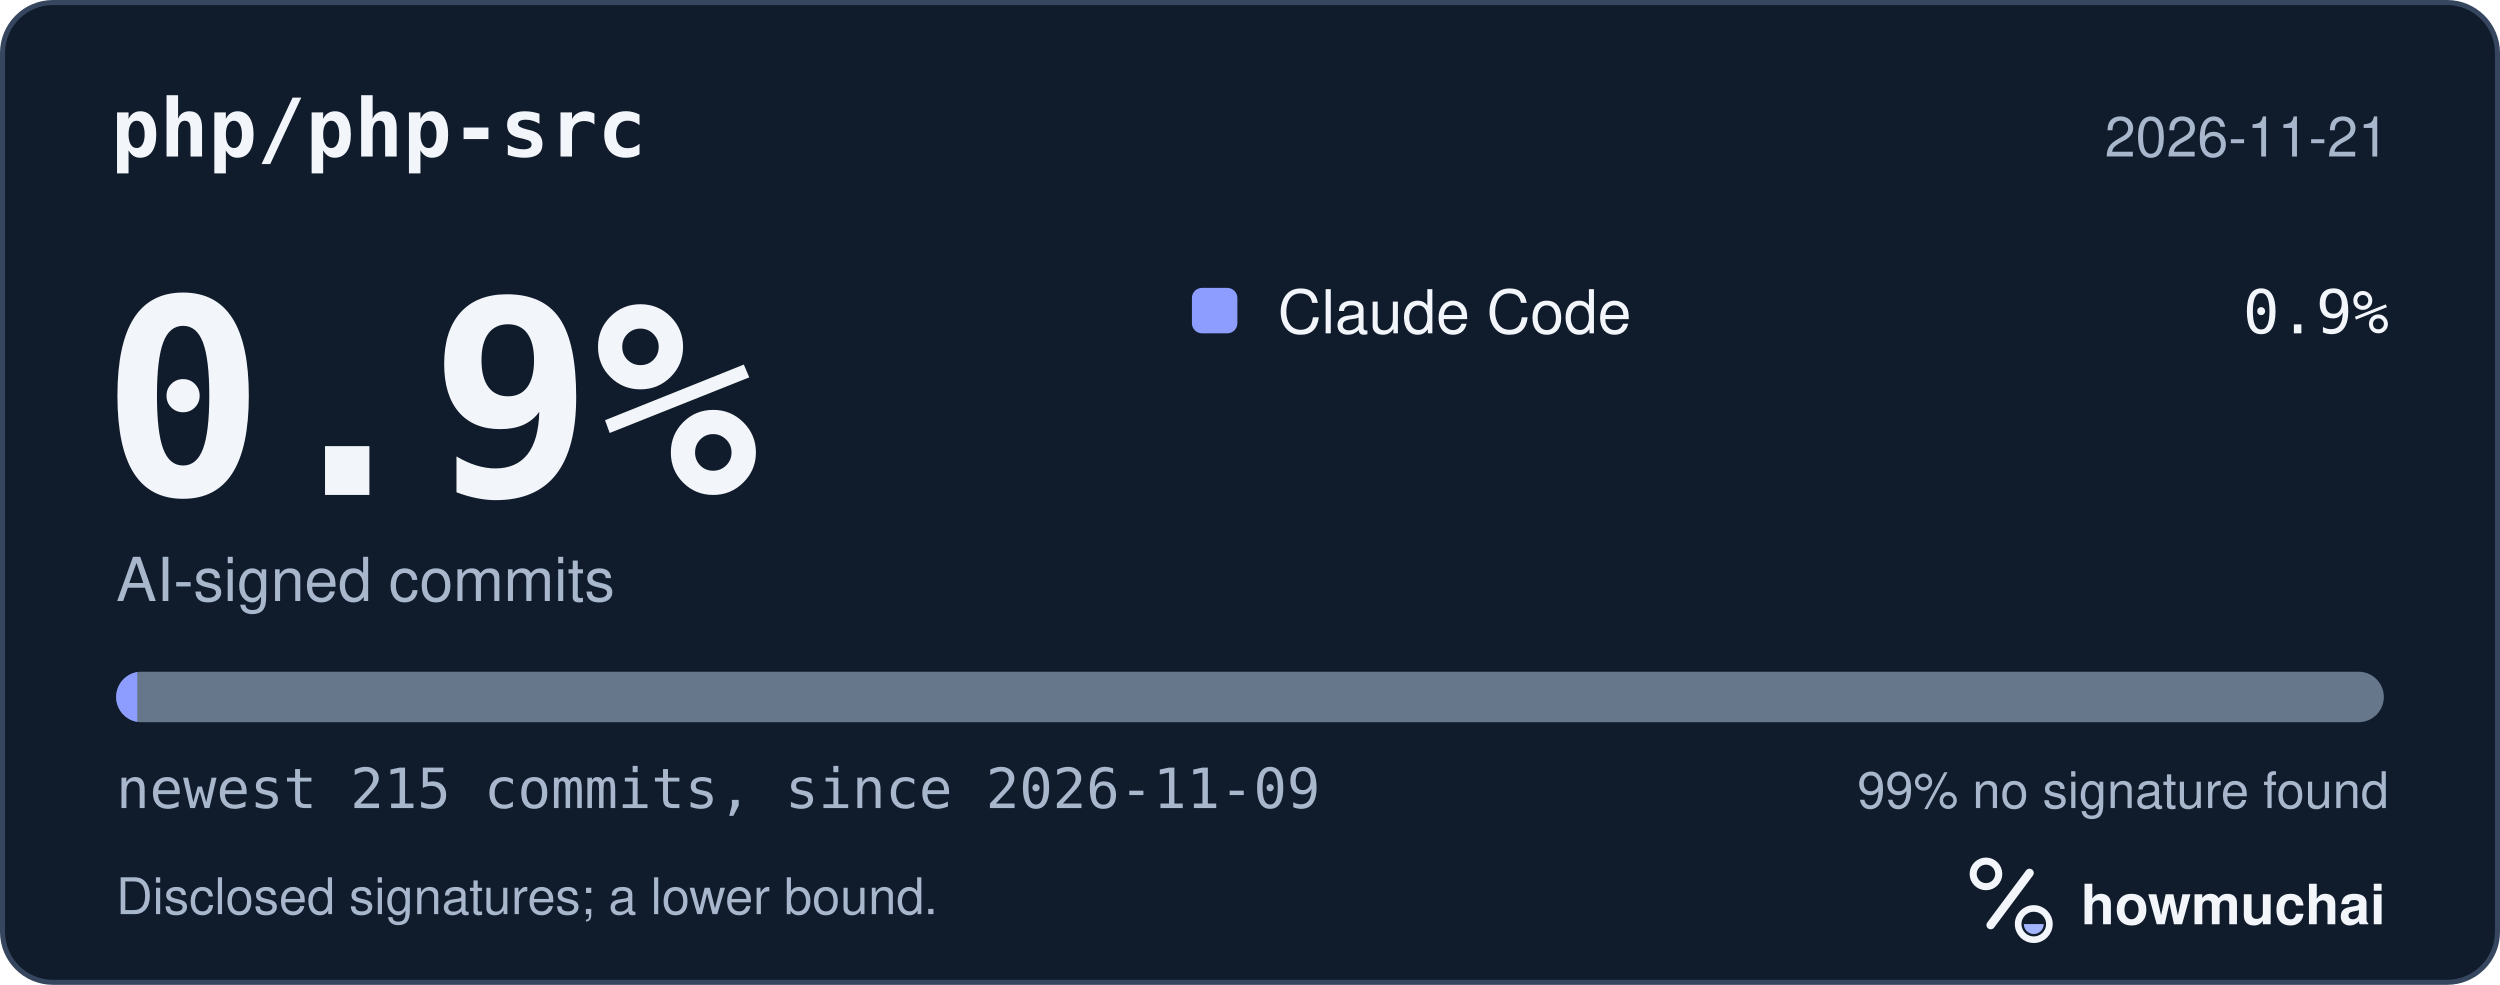
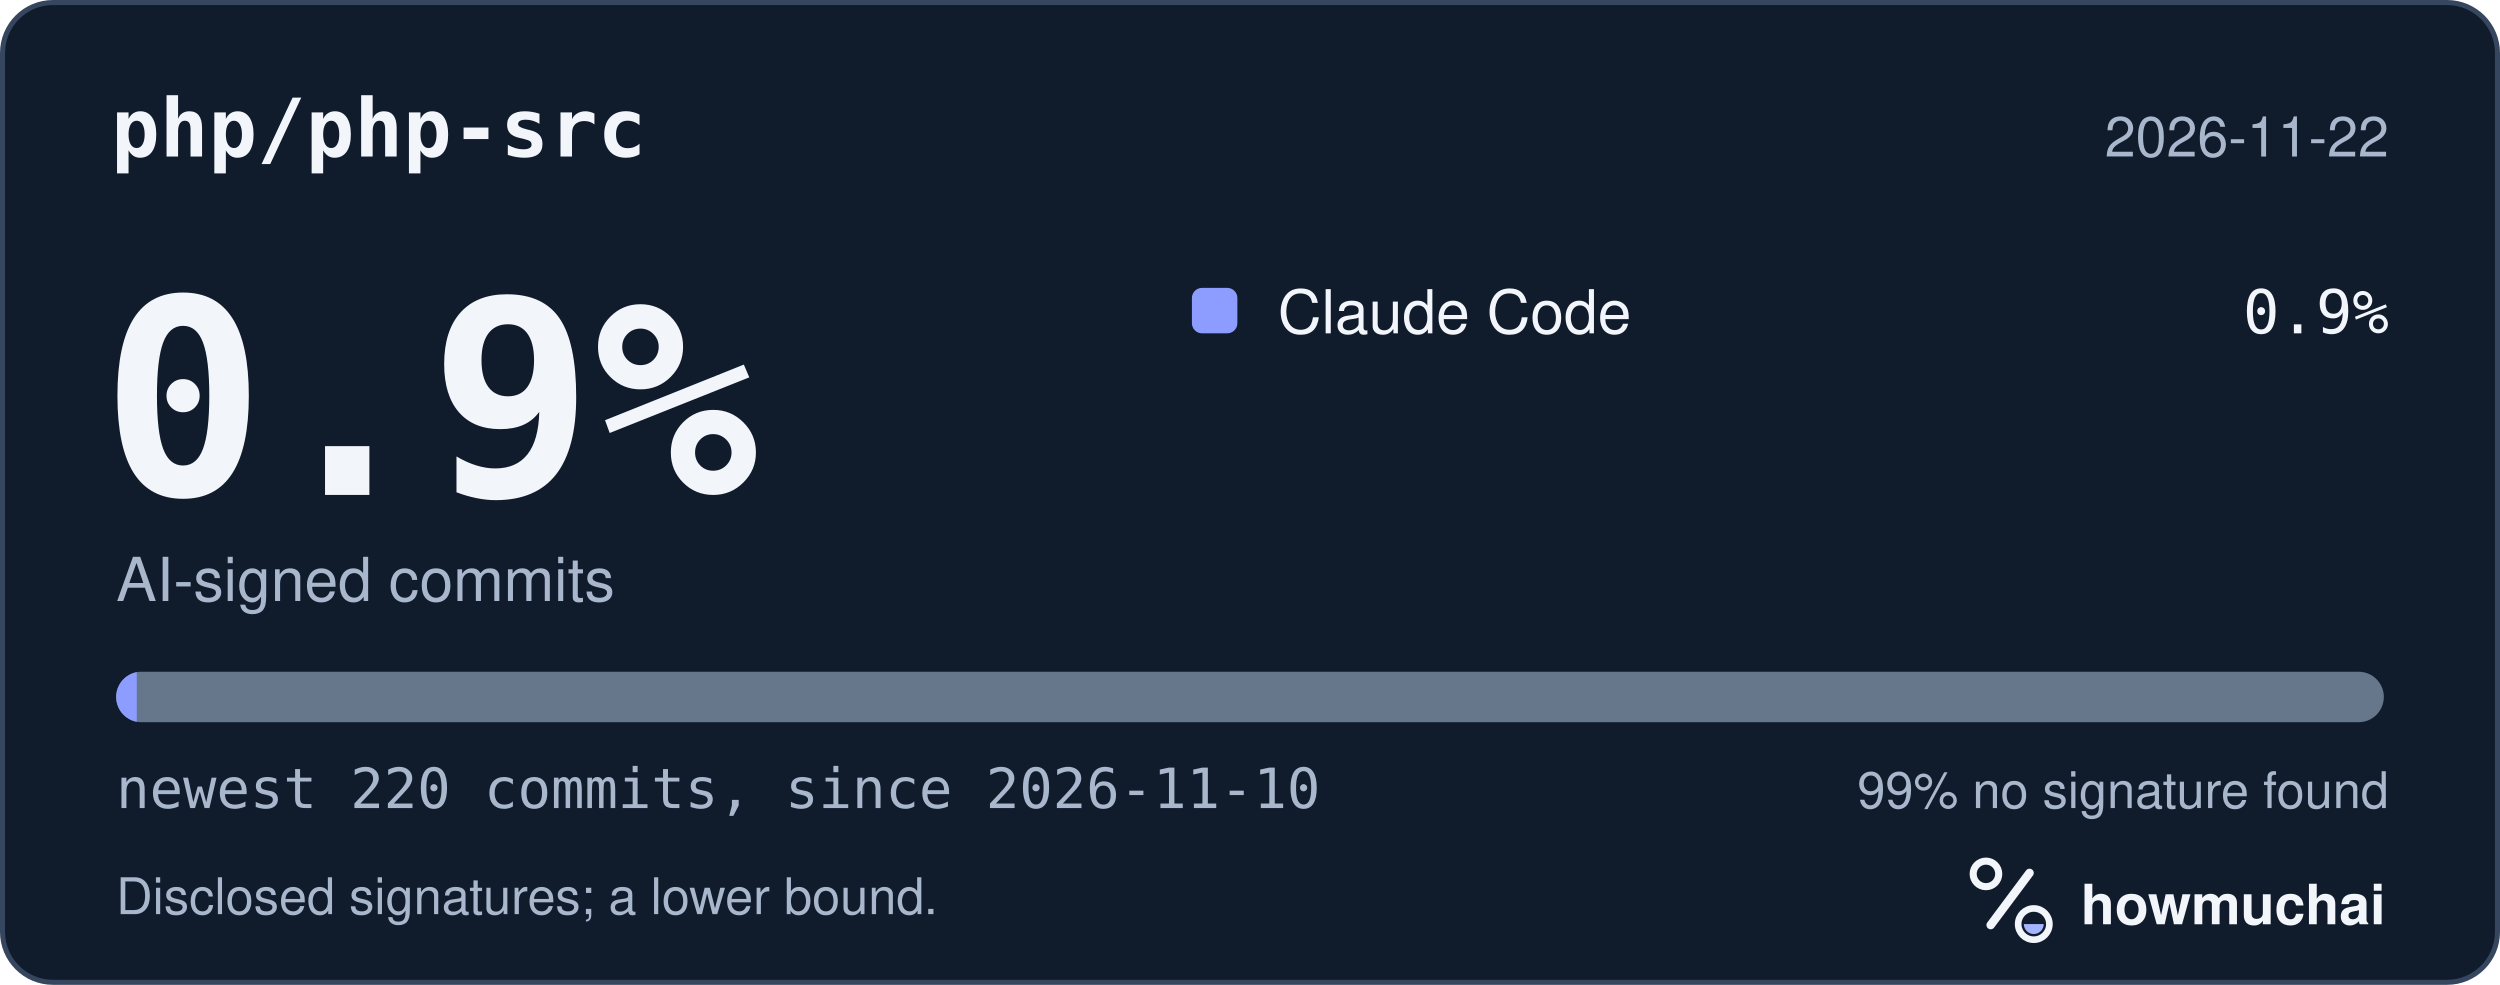
<svg xmlns="http://www.w3.org/2000/svg" width="495" height="195" viewBox="0 0 495 195" role="img" aria-labelledby="hm-t hm-d">
  <rect x="0.5" y="0.5" width="494" height="194" rx="10" fill="#101B2C" stroke="#35465E" />
  <text x="22" y="31" fill="#F2F5FA" font-family="ui-monospace, SF Mono, Menlo, Consolas, IBM Plex Mono, monospace" font-size="16" font-weight="600">php/php-src</text>
-   <text x="473" y="31" fill="#A8B7CC" font-family="-apple-system, BlinkMacSystemFont, Segoe UI, Helvetica, Arial, Fira Sans, sans-serif" font-size="11" text-anchor="end">2026-11-21</text>
+   <text x="473" y="31" fill="#A8B7CC" font-family="-apple-system, BlinkMacSystemFont, Segoe UI, Helvetica, Arial, Fira Sans, sans-serif" font-size="11" text-anchor="end">2026-11-22</text>
  <text x="20" y="98" fill="#F2F5FA" font-family="ui-monospace, SF Mono, Menlo, Consolas, IBM Plex Mono, monospace" font-size="54" font-weight="700">0.9%</text>
  <text x="23" y="119" fill="#A8B7CC" font-family="-apple-system, BlinkMacSystemFont, Segoe UI, Helvetica, Arial, Fira Sans, sans-serif" font-size="12">AI-signed commits</text>
  <rect x="236" y="57" width="9" height="9" rx="2" fill="#8D9DFF" />
  <text x="253" y="66" fill="#F2F5FA" font-family="-apple-system, BlinkMacSystemFont, Segoe UI, Helvetica, Arial, Fira Sans, sans-serif" font-size="12">Claude Code</text>
  <text x="473" y="66" fill="#F2F5FA" font-family="ui-monospace, SF Mono, Menlo, Consolas, IBM Plex Mono, monospace" font-size="12" text-anchor="end">0.9%</text>
  <defs>
    <clipPath id="hm-bar">
      <rect x="23" y="133" width="449" height="10" rx="5" />
    </clipPath>
  </defs>
  <rect x="23" y="133" width="449" height="10" rx="5" fill="#66768B" />
  <g clip-path="url(#hm-bar)">
-     <rect x="23.00" y="133" width="4.18" height="10" fill="#8D9DFF" />
+     <rect x="23.00" y="133" width="4.08" height="10" fill="#8D9DFF" />
  </g>
-   <text x="23" y="160" fill="#A8B7CC" font-family="ui-monospace, SF Mono, Menlo, Consolas, IBM Plex Mono, monospace" font-size="11">newest 215 commits, since 2026-11-09</text>
+   <text x="23" y="160" fill="#A8B7CC" font-family="ui-monospace, SF Mono, Menlo, Consolas, IBM Plex Mono, monospace" font-size="11">newest 220 commits, since 2026-11-10</text>
  <text x="473" y="160" fill="#A8B7CC" font-family="-apple-system, BlinkMacSystemFont, Segoe UI, Helvetica, Arial, Fira Sans, sans-serif" font-size="10" text-anchor="end">99% no signature found</text>
  <text x="23" y="181" fill="#A8B7CC" font-family="-apple-system, BlinkMacSystemFont, Segoe UI, Helvetica, Arial, Fira Sans, sans-serif" font-size="10">Disclosed signatures; a lower bound.</text>
  <g transform="translate(386 166) scale(0.046875)">
    <circle cx="154" cy="150" r="54" fill="none" stroke="#F2F5FA" stroke-width="30" />
    <path d="M174 366 338 146" fill="none" stroke="#F2F5FA" stroke-width="36" stroke-linecap="round" />
    <circle cx="356" cy="362" r="66" fill="none" stroke="#F2F5FA" stroke-width="28" />
    <path d="M314 362a42 42 0 0 0 84 0Z" fill="#A4B5FF" />
  </g>
  <text x="412" y="183" fill="#F2F5FA" font-family="-apple-system, BlinkMacSystemFont, Segoe UI, Helvetica, Arial, Fira Sans, sans-serif" font-size="11" font-weight="650">howmuchai</text>
</svg>
